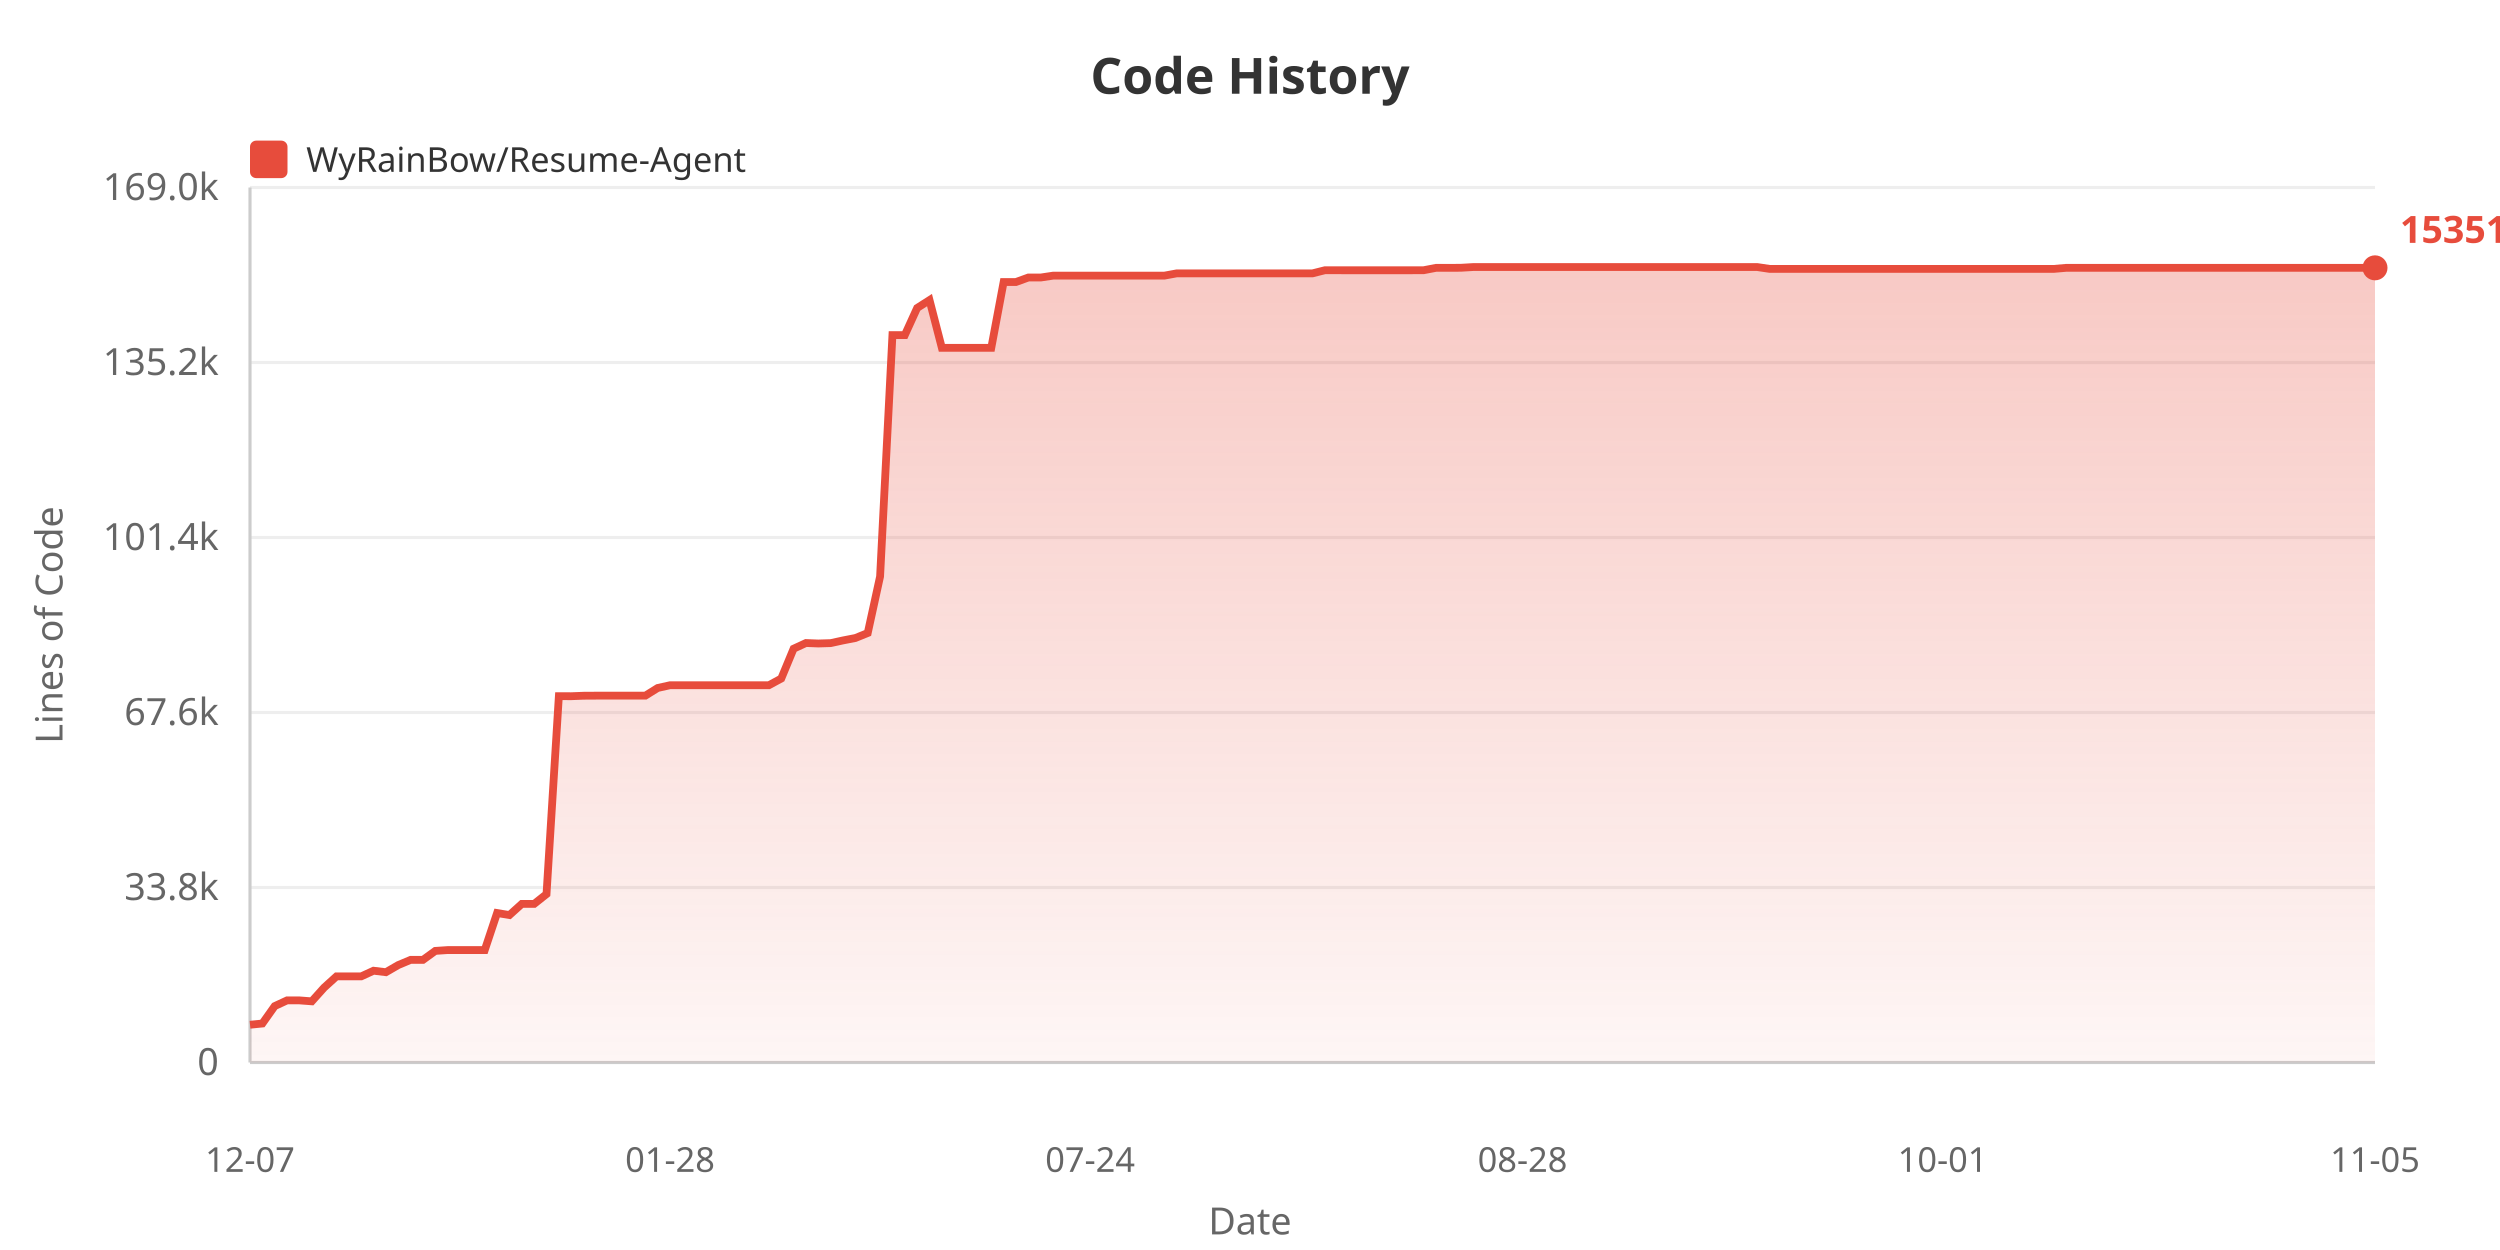
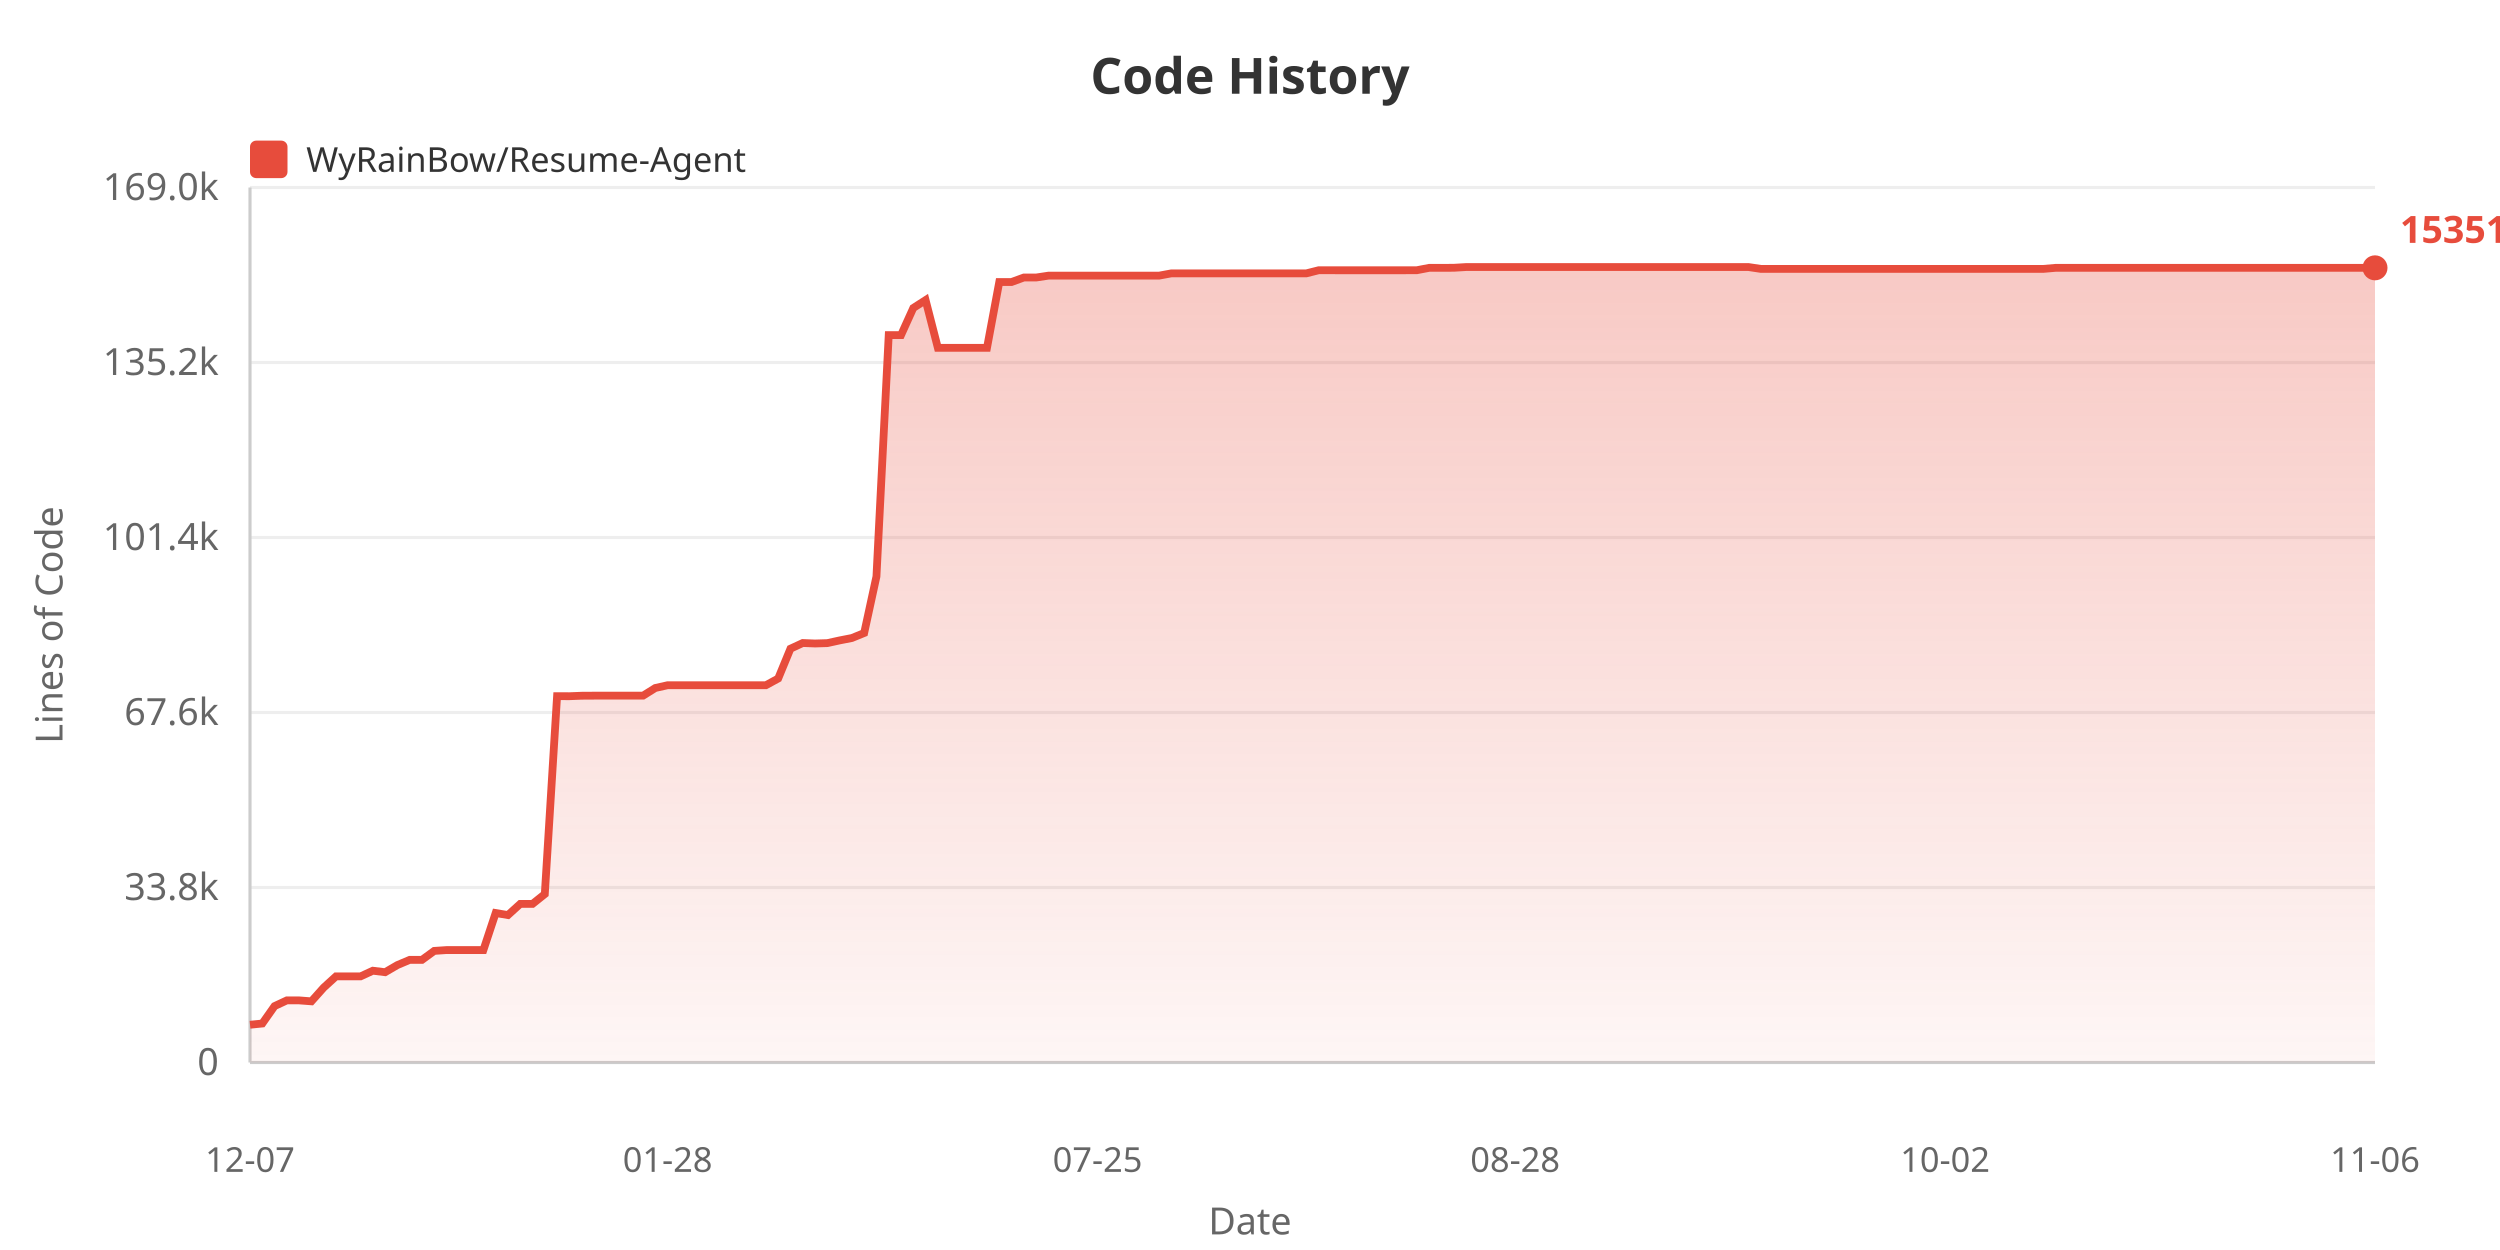
<svg xmlns="http://www.w3.org/2000/svg" width="800" height="400">
  <defs>
    <linearGradient id="areaGrad" x1="0%" y1="0%" x2="0%" y2="100%">
      <stop offset="0%" style="stop-color:#e74c3c;stop-opacity:0.3" />
      <stop offset="100%" style="stop-color:#e74c3c;stop-opacity:0.05" />
    </linearGradient>
  </defs>
  <rect width="100%" height="100%" fill="#ffffff" />
  <text x="400" y="30" fill="#333" font-size="16" font-weight="bold" text-anchor="middle" font-family="sans-serif">Code History</text>
  <rect x="80" y="45" width="12" height="12" fill="#e74c3c" rx="2" />
  <text x="98" y="55" fill="#333" font-size="11" font-family="sans-serif">WyRainBow/Resume-Agent</text>
  <text x="20" y="200" fill="#666" font-size="12" text-anchor="middle" font-family="sans-serif" transform="rotate(-90, 20, 200)">Lines of Code</text>
  <text x="70" y="344.0" fill="#666" font-size="12" text-anchor="end" font-family="sans-serif">0</text>
  <line x1="80" y1="340.0" x2="760" y2="340.0" stroke="#eee" stroke-width="1" />
  <text x="70" y="288.0" fill="#666" font-size="12" text-anchor="end" font-family="sans-serif">33.8k</text>
  <line x1="80" y1="284.0" x2="760" y2="284.0" stroke="#eee" stroke-width="1" />
  <text x="70" y="232.0" fill="#666" font-size="12" text-anchor="end" font-family="sans-serif">67.6k</text>
  <line x1="80" y1="228.0" x2="760" y2="228.0" stroke="#eee" stroke-width="1" />
  <text x="70" y="176.0" fill="#666" font-size="12" text-anchor="end" font-family="sans-serif">101.4k</text>
  <line x1="80" y1="172.0" x2="760" y2="172.0" stroke="#eee" stroke-width="1" />
  <text x="70" y="120.0" fill="#666" font-size="12" text-anchor="end" font-family="sans-serif">135.2k</text>
  <line x1="80" y1="116.0" x2="760" y2="116.0" stroke="#eee" stroke-width="1" />
  <text x="70" y="64.0" fill="#666" font-size="12" text-anchor="end" font-family="sans-serif">169.0k</text>
  <line x1="80" y1="60.0" x2="760" y2="60.0" stroke="#eee" stroke-width="1" />
  <line x1="80" y1="60" x2="80" y2="340" stroke="#ccc" stroke-width="1" />
  <line x1="80" y1="340" x2="760" y2="340" stroke="#ccc" stroke-width="1" />
-   <polygon points="80,340 80.0,327.92 83.953,327.524 87.907,321.951 91.86,320.124 95.814,320.124 99.767,320.426 103.721,316.026 107.674,312.445 111.628,312.445 115.581,312.445 119.535,310.63 123.488,311.108 127.442,308.819 131.395,307.159 135.349,307.159 139.302,304.287 143.256,304.02 147.209,304.02 151.163,304.02 155.116,304.02 159.07,292.164 163.023,292.821 166.977,289.252 170.93,289.252 174.884,286.108 178.837,222.77 182.791,222.787 186.744,222.636 190.698,222.611 194.651,222.611 198.605,222.611 202.558,222.611 206.512,222.611 210.465,220.153 214.419,219.272 218.372,219.272 222.326,219.272 226.279,219.272 230.233,219.272 234.186,219.272 238.14,219.272 242.093,219.272 246.047,219.272 250.0,217.127 253.953,207.587 257.907,205.764 261.86,205.919 265.814,205.798 269.767,204.935 273.721,204.165 277.674,202.562 281.628,184.483 285.581,107.237 289.535,107.237 293.488,98.557 297.442,96.028 301.395,111.315 305.349,111.315 309.302,111.315 313.256,111.315 317.209,111.31 321.163,90.243 325.116,90.243 329.07,88.806 333.023,88.806 336.977,88.211 340.93,88.211 344.884,88.211 348.837,88.211 352.791,88.211 356.744,88.211 360.698,88.211 364.651,88.211 368.605,88.211 372.558,88.211 376.512,87.484 380.465,87.484 384.419,87.475 388.372,87.475 392.326,87.475 396.279,87.475 400.233,87.475 404.186,87.475 408.14,87.475 412.093,87.475 416.047,87.475 420.0,87.475 423.953,86.483 427.907,86.483 431.86,86.485 435.814,86.485 439.767,86.485 443.721,86.485 447.674,86.485 451.628,86.485 455.581,86.468 459.535,85.71 463.488,85.71 467.442,85.69 471.395,85.455 475.349,85.455 479.302,85.455 483.256,85.455 487.209,85.455 491.163,85.455 495.116,85.455 499.07,85.455 503.023,85.455 506.977,85.455 510.93,85.455 514.884,85.455 518.837,85.455 522.791,85.455 526.744,85.455 530.698,85.455 534.651,85.455 538.605,85.455 542.558,85.455 546.512,85.455 550.465,85.455 554.419,85.455 558.372,85.455 562.326,85.455 566.279,86.049 570.233,86.049 574.186,86.049 578.14,86.049 582.093,86.049 586.047,86.049 590.0,86.049 593.953,86.049 597.907,86.049 601.86,86.049 605.814,86.049 609.767,86.049 613.721,86.049 617.674,86.049 621.628,86.049 625.581,86.049 629.535,86.049 633.488,86.049 637.442,86.049 641.395,86.049 645.349,86.049 649.302,86.049 653.256,86.049 657.209,86.049 661.163,85.708 665.116,85.708 669.07,85.708 673.023,85.708 676.977,85.708 680.93,85.708 684.884,85.708 688.837,85.708 692.791,85.708 696.744,85.708 700.698,85.708 704.651,85.708 708.605,85.708 712.558,85.708 716.512,85.708 720.465,85.708 724.419,85.708 728.372,85.708 732.326,85.708 736.279,85.708 740.233,85.708 744.186,85.708 748.14,85.708 752.093,85.708 756.047,85.708 760.0,85.708 760.0,340" fill="url(#areaGrad)" />
-   <polyline points="80.0,327.92 83.953,327.524 87.907,321.951 91.86,320.124 95.814,320.124 99.767,320.426 103.721,316.026 107.674,312.445 111.628,312.445 115.581,312.445 119.535,310.63 123.488,311.108 127.442,308.819 131.395,307.159 135.349,307.159 139.302,304.287 143.256,304.02 147.209,304.02 151.163,304.02 155.116,304.02 159.07,292.164 163.023,292.821 166.977,289.252 170.93,289.252 174.884,286.108 178.837,222.77 182.791,222.787 186.744,222.636 190.698,222.611 194.651,222.611 198.605,222.611 202.558,222.611 206.512,222.611 210.465,220.153 214.419,219.272 218.372,219.272 222.326,219.272 226.279,219.272 230.233,219.272 234.186,219.272 238.14,219.272 242.093,219.272 246.047,219.272 250.0,217.127 253.953,207.587 257.907,205.764 261.86,205.919 265.814,205.798 269.767,204.935 273.721,204.165 277.674,202.562 281.628,184.483 285.581,107.237 289.535,107.237 293.488,98.557 297.442,96.028 301.395,111.315 305.349,111.315 309.302,111.315 313.256,111.315 317.209,111.31 321.163,90.243 325.116,90.243 329.07,88.806 333.023,88.806 336.977,88.211 340.93,88.211 344.884,88.211 348.837,88.211 352.791,88.211 356.744,88.211 360.698,88.211 364.651,88.211 368.605,88.211 372.558,88.211 376.512,87.484 380.465,87.484 384.419,87.475 388.372,87.475 392.326,87.475 396.279,87.475 400.233,87.475 404.186,87.475 408.14,87.475 412.093,87.475 416.047,87.475 420.0,87.475 423.953,86.483 427.907,86.483 431.86,86.485 435.814,86.485 439.767,86.485 443.721,86.485 447.674,86.485 451.628,86.485 455.581,86.468 459.535,85.71 463.488,85.71 467.442,85.69 471.395,85.455 475.349,85.455 479.302,85.455 483.256,85.455 487.209,85.455 491.163,85.455 495.116,85.455 499.07,85.455 503.023,85.455 506.977,85.455 510.93,85.455 514.884,85.455 518.837,85.455 522.791,85.455 526.744,85.455 530.698,85.455 534.651,85.455 538.605,85.455 542.558,85.455 546.512,85.455 550.465,85.455 554.419,85.455 558.372,85.455 562.326,85.455 566.279,86.049 570.233,86.049 574.186,86.049 578.14,86.049 582.093,86.049 586.047,86.049 590.0,86.049 593.953,86.049 597.907,86.049 601.86,86.049 605.814,86.049 609.767,86.049 613.721,86.049 617.674,86.049 621.628,86.049 625.581,86.049 629.535,86.049 633.488,86.049 637.442,86.049 641.395,86.049 645.349,86.049 649.302,86.049 653.256,86.049 657.209,86.049 661.163,85.708 665.116,85.708 669.07,85.708 673.023,85.708 676.977,85.708 680.93,85.708 684.884,85.708 688.837,85.708 692.791,85.708 696.744,85.708 700.698,85.708 704.651,85.708 708.605,85.708 712.558,85.708 716.512,85.708 720.465,85.708 724.419,85.708 728.372,85.708 732.326,85.708 736.279,85.708 740.233,85.708 744.186,85.708 748.14,85.708 752.093,85.708 756.047,85.708 760.0,85.708" fill="none" stroke="#e74c3c" stroke-width="2.5" />
+   <polygon points="80,340 80.0,327.92 83.931,327.524 87.861,321.951 91.792,320.124 95.723,320.124 99.653,320.426 103.584,316.026 107.514,312.445 111.445,312.445 115.376,312.445 119.306,310.63 123.237,311.108 127.168,308.819 131.098,307.159 135.029,307.159 138.96,304.287 142.89,304.02 146.821,304.02 150.751,304.02 154.682,304.02 158.613,292.164 162.543,292.821 166.474,289.252 170.405,289.252 174.335,286.108 178.266,222.77 182.197,222.787 186.127,222.636 190.058,222.611 193.988,222.611 197.919,222.611 201.85,222.611 205.78,222.611 209.711,220.153 213.642,219.272 217.572,219.272 221.503,219.272 225.434,219.272 229.364,219.272 233.295,219.272 237.225,219.272 241.156,219.272 245.087,219.272 249.017,217.127 252.948,207.587 256.879,205.764 260.809,205.919 264.74,205.798 268.671,204.935 272.601,204.165 276.532,202.562 280.462,184.483 284.393,107.237 288.324,107.237 292.254,98.557 296.185,96.028 300.116,111.315 304.046,111.315 307.977,111.315 311.908,111.315 315.838,111.31 319.769,90.243 323.699,90.243 327.63,88.806 331.561,88.806 335.491,88.211 339.422,88.211 343.353,88.211 347.283,88.211 351.214,88.211 355.145,88.211 359.075,88.211 363.006,88.211 366.936,88.211 370.867,88.211 374.798,87.484 378.728,87.484 382.659,87.475 386.59,87.475 390.52,87.475 394.451,87.475 398.382,87.475 402.312,87.475 406.243,87.475 410.173,87.475 414.104,87.475 418.035,87.475 421.965,86.483 425.896,86.483 429.827,86.485 433.757,86.485 437.688,86.485 441.618,86.485 445.549,86.485 449.48,86.485 453.41,86.468 457.341,85.71 461.272,85.71 465.202,85.69 469.133,85.455 473.064,85.455 476.994,85.455 480.925,85.455 484.855,85.455 488.786,85.455 492.717,85.455 496.647,85.455 500.578,85.455 504.509,85.455 508.439,85.455 512.37,85.455 516.301,85.455 520.231,85.455 524.162,85.455 528.092,85.455 532.023,85.455 535.954,85.455 539.884,85.455 543.815,85.455 547.746,85.455 551.676,85.455 555.607,85.455 559.538,85.455 563.468,86.049 567.399,86.049 571.329,86.049 575.26,86.049 579.191,86.049 583.121,86.049 587.052,86.049 590.983,86.049 594.913,86.049 598.844,86.049 602.775,86.049 606.705,86.049 610.636,86.049 614.566,86.049 618.497,86.049 622.428,86.049 626.358,86.049 630.289,86.049 634.22,86.049 638.15,86.049 642.081,86.049 646.012,86.049 649.942,86.049 653.873,86.049 657.803,85.708 661.734,85.708 665.665,85.708 669.595,85.708 673.526,85.708 677.457,85.708 681.387,85.708 685.318,85.708 689.249,85.708 693.179,85.708 697.11,85.708 701.04,85.708 704.971,85.708 708.902,85.708 712.832,85.708 716.763,85.708 720.694,85.708 724.624,85.708 728.555,85.708 732.486,85.708 736.416,85.708 740.347,85.708 744.277,85.708 748.208,85.708 752.139,85.708 756.069,85.708 760.0,85.708 760.0,340" fill="url(#areaGrad)" />
+   <polyline points="80.0,327.92 83.931,327.524 87.861,321.951 91.792,320.124 95.723,320.124 99.653,320.426 103.584,316.026 107.514,312.445 111.445,312.445 115.376,312.445 119.306,310.63 123.237,311.108 127.168,308.819 131.098,307.159 135.029,307.159 138.96,304.287 142.89,304.02 146.821,304.02 150.751,304.02 154.682,304.02 158.613,292.164 162.543,292.821 166.474,289.252 170.405,289.252 174.335,286.108 178.266,222.77 182.197,222.787 186.127,222.636 190.058,222.611 193.988,222.611 197.919,222.611 201.85,222.611 205.78,222.611 209.711,220.153 213.642,219.272 217.572,219.272 221.503,219.272 225.434,219.272 229.364,219.272 233.295,219.272 237.225,219.272 241.156,219.272 245.087,219.272 249.017,217.127 252.948,207.587 256.879,205.764 260.809,205.919 264.74,205.798 268.671,204.935 272.601,204.165 276.532,202.562 280.462,184.483 284.393,107.237 288.324,107.237 292.254,98.557 296.185,96.028 300.116,111.315 304.046,111.315 307.977,111.315 311.908,111.315 315.838,111.31 319.769,90.243 323.699,90.243 327.63,88.806 331.561,88.806 335.491,88.211 339.422,88.211 343.353,88.211 347.283,88.211 351.214,88.211 355.145,88.211 359.075,88.211 363.006,88.211 366.936,88.211 370.867,88.211 374.798,87.484 378.728,87.484 382.659,87.475 386.59,87.475 390.52,87.475 394.451,87.475 398.382,87.475 402.312,87.475 406.243,87.475 410.173,87.475 414.104,87.475 418.035,87.475 421.965,86.483 425.896,86.483 429.827,86.485 433.757,86.485 437.688,86.485 441.618,86.485 445.549,86.485 449.48,86.485 453.41,86.468 457.341,85.71 461.272,85.71 465.202,85.69 469.133,85.455 473.064,85.455 476.994,85.455 480.925,85.455 484.855,85.455 488.786,85.455 492.717,85.455 496.647,85.455 500.578,85.455 504.509,85.455 508.439,85.455 512.37,85.455 516.301,85.455 520.231,85.455 524.162,85.455 528.092,85.455 532.023,85.455 535.954,85.455 539.884,85.455 543.815,85.455 547.746,85.455 551.676,85.455 555.607,85.455 559.538,85.455 563.468,86.049 567.399,86.049 571.329,86.049 575.26,86.049 579.191,86.049 583.121,86.049 587.052,86.049 590.983,86.049 594.913,86.049 598.844,86.049 602.775,86.049 606.705,86.049 610.636,86.049 614.566,86.049 618.497,86.049 622.428,86.049 626.358,86.049 630.289,86.049 634.22,86.049 638.15,86.049 642.081,86.049 646.012,86.049 649.942,86.049 653.873,86.049 657.803,85.708 661.734,85.708 665.665,85.708 669.595,85.708 673.526,85.708 677.457,85.708 681.387,85.708 685.318,85.708 689.249,85.708 693.179,85.708 697.11,85.708 701.04,85.708 704.971,85.708 708.902,85.708 712.832,85.708 716.763,85.708 720.694,85.708 724.624,85.708 728.555,85.708 732.486,85.708 736.416,85.708 740.347,85.708 744.277,85.708 748.208,85.708 752.139,85.708 756.069,85.708 760.0,85.708" fill="none" stroke="#e74c3c" stroke-width="2.5" />
  <text x="80.0" y="375" fill="#666" font-size="11" text-anchor="middle" font-family="sans-serif">12-07</text>
-   <text x="214.419" y="375" fill="#666" font-size="11" text-anchor="middle" font-family="sans-serif">01-28</text>
-   <text x="348.837" y="375" fill="#666" font-size="11" text-anchor="middle" font-family="sans-serif">07-24</text>
-   <text x="487.209" y="375" fill="#666" font-size="11" text-anchor="middle" font-family="sans-serif">08-28</text>
-   <text x="621.628" y="375" fill="#666" font-size="11" text-anchor="middle" font-family="sans-serif">10-01</text>
-   <text x="760.0" y="375" fill="#666" font-size="11" text-anchor="middle" font-family="sans-serif">11-05</text>
+   <text x="213.642" y="375" fill="#666" font-size="11" text-anchor="middle" font-family="sans-serif">01-28</text>
+   <text x="351.214" y="375" fill="#666" font-size="11" text-anchor="middle" font-family="sans-serif">07-25</text>
+   <text x="484.855" y="375" fill="#666" font-size="11" text-anchor="middle" font-family="sans-serif">08-28</text>
+   <text x="622.428" y="375" fill="#666" font-size="11" text-anchor="middle" font-family="sans-serif">10-02</text>
+   <text x="760.0" y="375" fill="#666" font-size="11" text-anchor="middle" font-family="sans-serif">11-06</text>
  <text x="400" y="395" fill="#666" font-size="12" text-anchor="middle" font-family="sans-serif">Date</text>
  <circle cx="760.0" cy="85.708" r="4" fill="#e74c3c" />
  <text x="768.0" y="77.708" fill="#e74c3c" font-size="12" font-weight="bold" font-family="sans-serif">153517</text>
</svg>
